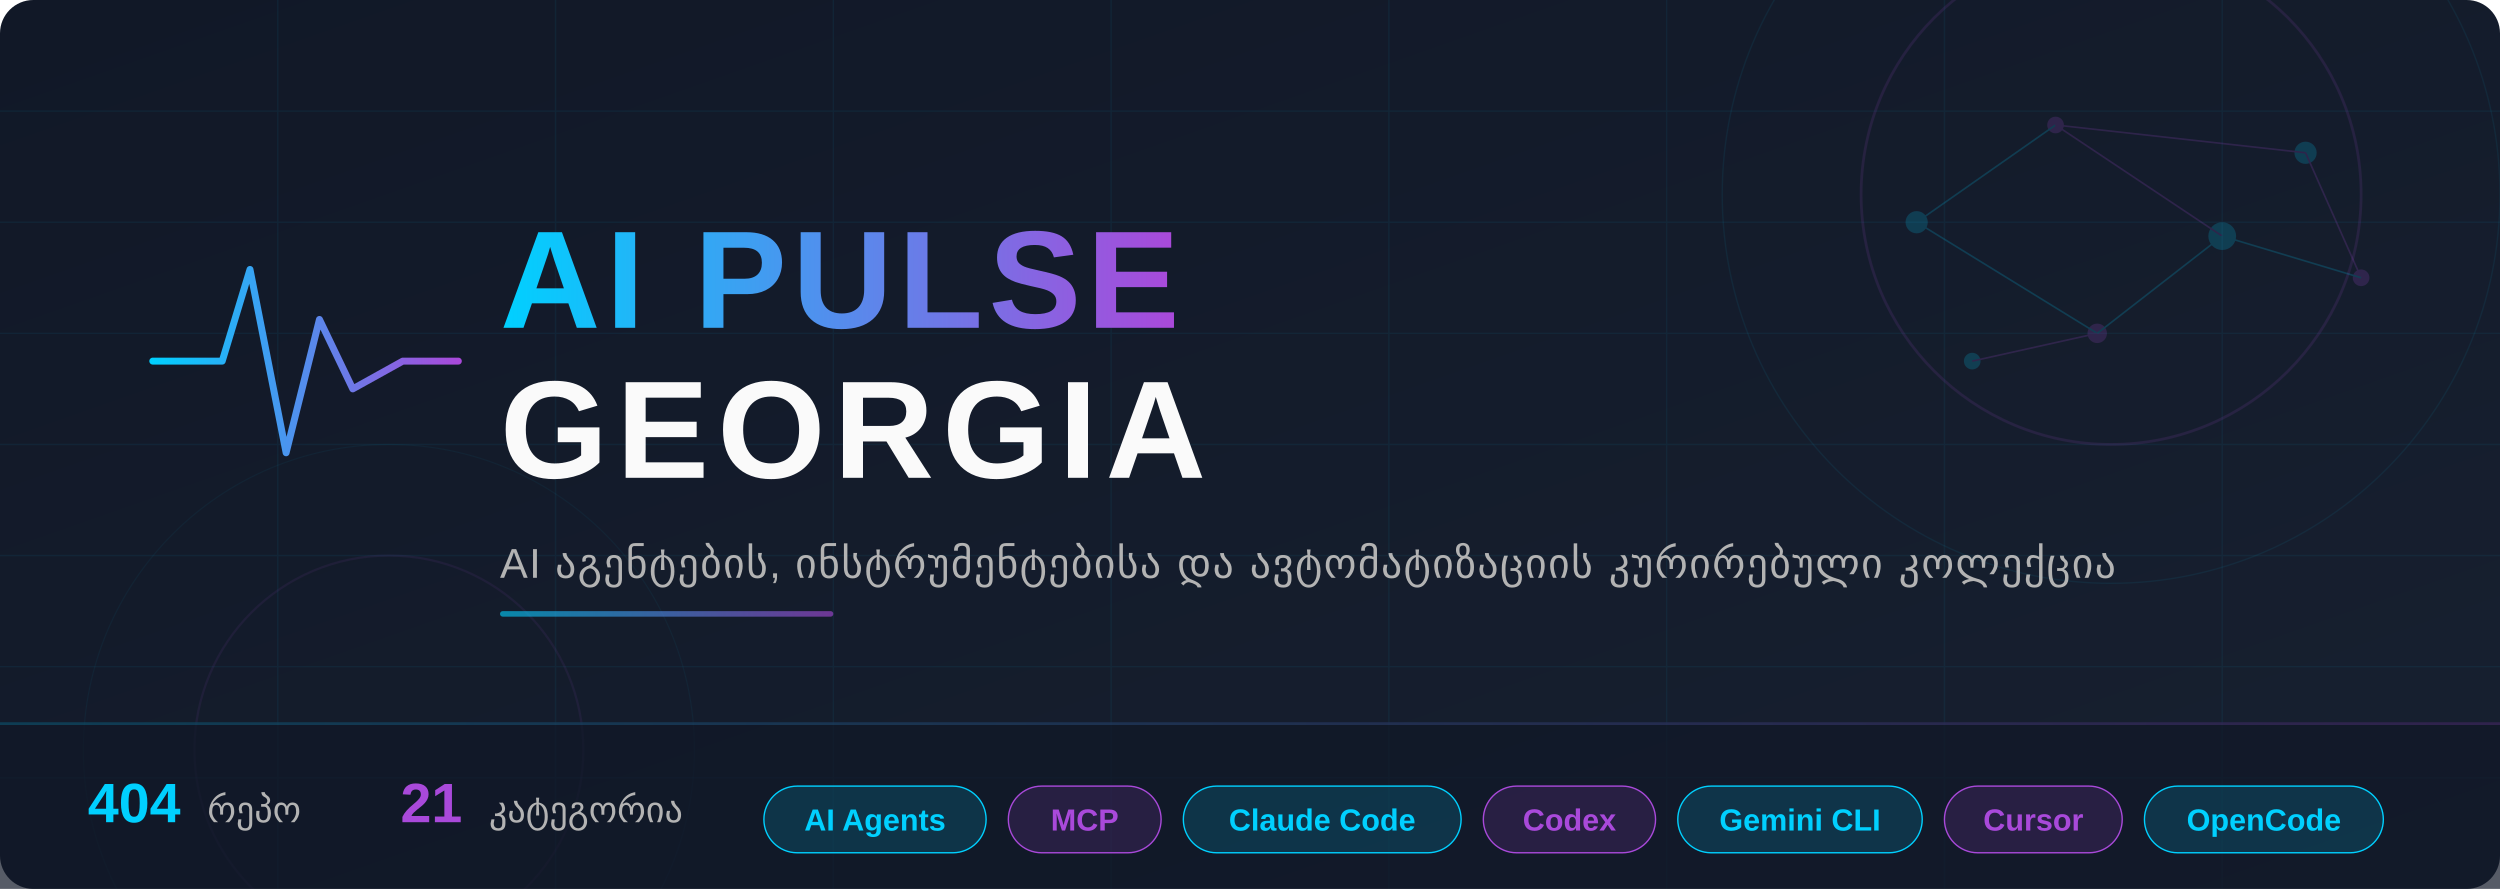
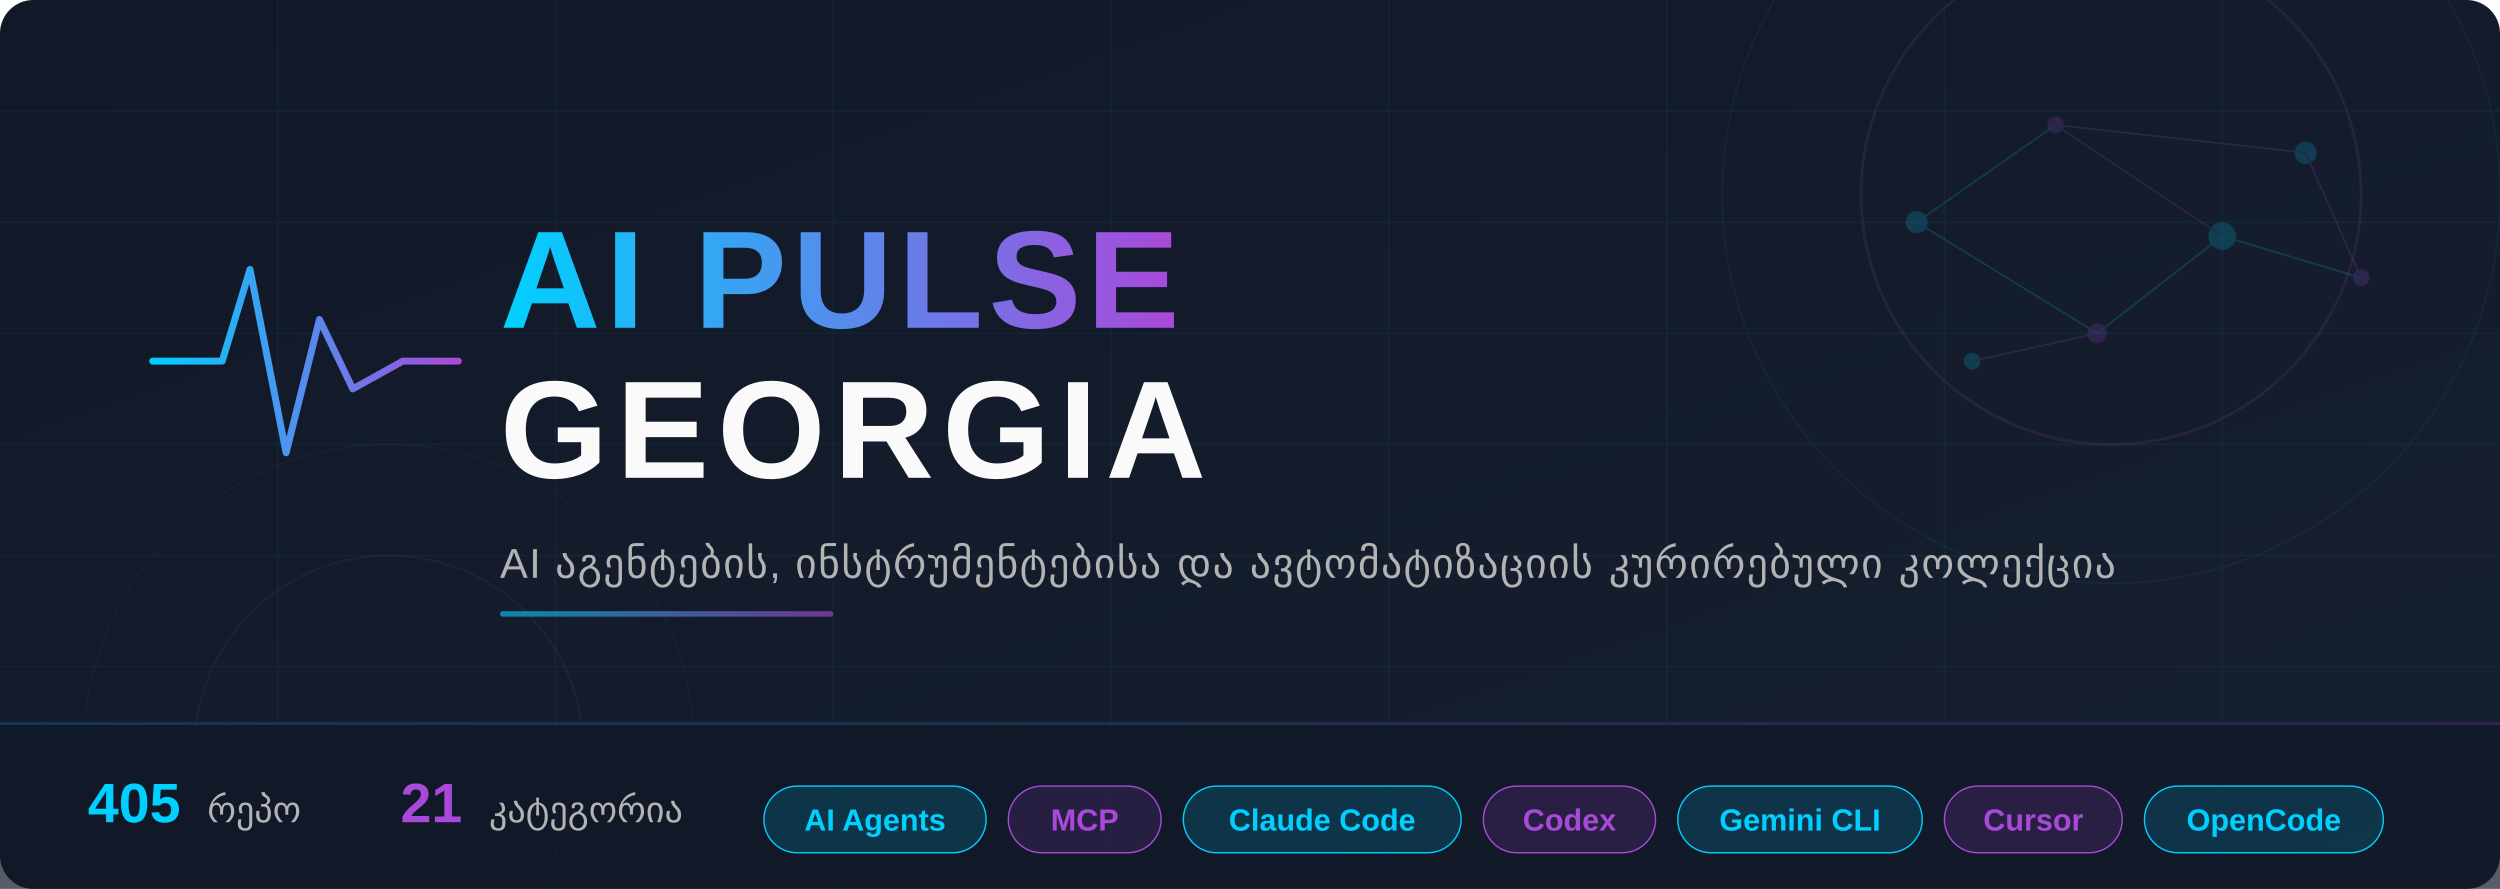
<svg xmlns="http://www.w3.org/2000/svg" width="900" height="320" viewBox="0 0 900 320">
  <defs>
    <linearGradient id="bg" x1="0%" y1="0%" x2="100%" y2="100%">
      <stop offset="0%" style="stop-color:#111827" />
      <stop offset="100%" style="stop-color:#172030" />
    </linearGradient>
    <linearGradient id="accent" x1="0%" y1="0%" x2="100%" y2="0%">
      <stop offset="0%" style="stop-color:#00D0FF" />
      <stop offset="100%" style="stop-color:#A949DA" />
    </linearGradient>
    <linearGradient id="accent-rev" x1="0%" y1="0%" x2="100%" y2="0%">
      <stop offset="0%" style="stop-color:#A949DA" />
      <stop offset="100%" style="stop-color:#00D0FF" />
    </linearGradient>
    <linearGradient id="accent135" x1="0%" y1="0%" x2="100%" y2="100%">
      <stop offset="0%" style="stop-color:#00D0FF" />
      <stop offset="100%" style="stop-color:#A949DA" />
    </linearGradient>
    <filter id="glow-cyan">
      <feGaussianBlur stdDeviation="4" result="blur" />
      <feFlood flood-color="#00D0FF" flood-opacity="0.6" result="color" />
      <feComposite in="color" in2="blur" operator="in" result="shadow" />
      <feMerge>
        <feMergeNode in="shadow" />
        <feMergeNode in="SourceGraphic" />
      </feMerge>
    </filter>
    <filter id="glow-purple">
      <feGaussianBlur stdDeviation="3" result="blur" />
      <feFlood flood-color="#A949DA" flood-opacity="0.5" result="color" />
      <feComposite in="color" in2="blur" operator="in" result="shadow" />
      <feMerge>
        <feMergeNode in="shadow" />
        <feMergeNode in="SourceGraphic" />
      </feMerge>
    </filter>
    <filter id="text-shadow">
      <feDropShadow dx="0" dy="2" stdDeviation="4" flood-color="#000" flood-opacity="0.5" />
    </filter>
  </defs>
  <rect width="900" height="320" fill="url(#bg)" rx="12" />
  <g opacity="0.06">
    <line x1="0" y1="40" x2="900" y2="40" stroke="#00CFFF" stroke-width="0.5" />
    <line x1="0" y1="80" x2="900" y2="80" stroke="#00CFFF" stroke-width="0.5" />
    <line x1="0" y1="120" x2="900" y2="120" stroke="#00CFFF" stroke-width="0.5" />
    <line x1="0" y1="160" x2="900" y2="160" stroke="#00CFFF" stroke-width="0.5" />
    <line x1="0" y1="200" x2="900" y2="200" stroke="#00CFFF" stroke-width="0.5" />
    <line x1="0" y1="240" x2="900" y2="240" stroke="#00CFFF" stroke-width="0.5" />
    <line x1="0" y1="280" x2="900" y2="280" stroke="#00CFFF" stroke-width="0.5" />
    <line x1="100" y1="0" x2="100" y2="320" stroke="#00CFFF" stroke-width="0.5" />
    <line x1="200" y1="0" x2="200" y2="320" stroke="#00CFFF" stroke-width="0.5" />
    <line x1="300" y1="0" x2="300" y2="320" stroke="#00CFFF" stroke-width="0.5" />
    <line x1="400" y1="0" x2="400" y2="320" stroke="#00CFFF" stroke-width="0.5" />
    <line x1="500" y1="0" x2="500" y2="320" stroke="#00CFFF" stroke-width="0.5" />
    <line x1="600" y1="0" x2="600" y2="320" stroke="#00CFFF" stroke-width="0.5" />
    <line x1="700" y1="0" x2="700" y2="320" stroke="#00CFFF" stroke-width="0.5" />
    <line x1="800" y1="0" x2="800" y2="320" stroke="#00CFFF" stroke-width="0.5" />
  </g>
  <circle cx="760" cy="70" r="90" fill="none" stroke="#A949DA" stroke-width="1" opacity="0.12" />
  <circle cx="760" cy="70" r="140" fill="none" stroke="#00D0FF" stroke-width="0.5" opacity="0.07" />
  <circle cx="140" cy="270" r="70" fill="none" stroke="#A949DA" stroke-width="0.8" opacity="0.08" />
  <circle cx="140" cy="270" r="110" fill="none" stroke="#00D0FF" stroke-width="0.4" opacity="0.05" />
  <g opacity="0.18">
    <circle cx="690" cy="80" r="4" fill="#00D0FF" />
    <circle cx="740" cy="45" r="3" fill="#A949DA" />
    <circle cx="800" cy="85" r="5" fill="#00D0FF" />
    <circle cx="755" cy="120" r="3.5" fill="#A949DA" />
    <circle cx="830" cy="55" r="4" fill="#00D0FF" />
    <circle cx="850" cy="100" r="3" fill="#A949DA" />
    <circle cx="710" cy="130" r="3" fill="#00D0FF" />
    <line x1="690" y1="80" x2="740" y2="45" stroke="#00D0FF" stroke-width="0.6" />
    <line x1="740" y1="45" x2="800" y2="85" stroke="#A949DA" stroke-width="0.6" />
    <line x1="800" y1="85" x2="755" y2="120" stroke="#00D0FF" stroke-width="0.6" />
    <line x1="740" y1="45" x2="830" y2="55" stroke="#A949DA" stroke-width="0.6" />
    <line x1="690" y1="80" x2="755" y2="120" stroke="#00D0FF" stroke-width="0.6" />
    <line x1="830" y1="55" x2="850" y2="100" stroke="#A949DA" stroke-width="0.6" />
    <line x1="800" y1="85" x2="850" y2="100" stroke="#00D0FF" stroke-width="0.6" />
    <line x1="755" y1="120" x2="710" y2="130" stroke="#A949DA" stroke-width="0.6" />
  </g>
  <g transform="translate(55, 85)" filter="glow-cyan">
    <polyline points="0,45 25,45 35,12 48,78 60,30 72,55 90,45 110,45" fill="none" stroke="url(#accent)" stroke-width="2.5" stroke-linecap="round" stroke-linejoin="round" />
  </g>
  <text x="180" y="118" font-family="'Segoe UI', 'SF Pro Display', Arial, sans-serif" font-size="50" font-weight="800" fill="url(#accent)" filter="text-shadow" letter-spacing="2">
    AI PULSE
  </text>
  <text x="180" y="172" font-family="'Segoe UI', 'SF Pro Display', Arial, sans-serif" font-size="50" font-weight="800" fill="#FAFAFA" filter="text-shadow" letter-spacing="3">
    GEORGIA
  </text>
  <text x="180" y="208" font-family="'Segoe UI', Arial, sans-serif" font-size="15" fill="#B3B3B3" letter-spacing="0.5">
    AI აგენტების, ინსტრუმენტებისა და ავტომატიზაციის კურირებული კოლექცია
  </text>
  <rect x="180" y="220" width="120" height="2" rx="1" fill="url(#accent)" opacity="0.6" />
  <rect x="0" y="260" width="900" height="60" fill="#111827" fill-opacity="0.7" rx="0" />
  <rect x="0" y="260" width="900" height="1" fill="url(#accent)" opacity="0.2" />
  <g font-family="'Segoe UI', Arial, sans-serif" font-size="13">
    <text x="70" y="296" text-anchor="middle">
-       <tspan fill="#00D0FF" font-weight="700" font-size="20">404</tspan>
+       <tspan fill="#00D0FF" font-weight="700" font-size="20">405</tspan>
      <tspan dx="6" fill="#B3B3B3">რეპო</tspan>
    </text>
    <text x="195" y="296" text-anchor="middle">
      <tspan fill="#A949DA" font-weight="700" font-size="20">21</tspan>
      <tspan dx="6" fill="#B3B3B3">კატეგორია</tspan>
    </text>
    <g transform="translate(275, 283)">
      <rect x="0" y="0" width="80" height="24" rx="12" fill="rgba(0,208,255,0.15)" stroke="#00D0FF" stroke-width="0.5" />
      <text x="40" y="16" text-anchor="middle" fill="#00D0FF" font-size="11" font-weight="600">AI Agents</text>
    </g>
    <g transform="translate(363, 283)">
      <rect x="0" y="0" width="55" height="24" rx="12" fill="rgba(169,73,218,0.15)" stroke="#A949DA" stroke-width="0.5" />
      <text x="27.5" y="16" text-anchor="middle" fill="#A949DA" font-size="11" font-weight="600">MCP</text>
    </g>
    <g transform="translate(426, 283)">
      <rect x="0" y="0" width="100" height="24" rx="12" fill="rgba(0,208,255,0.15)" stroke="#00D0FF" stroke-width="0.5" />
      <text x="50" y="16" text-anchor="middle" fill="#00D0FF" font-size="11" font-weight="600">Claude Code</text>
    </g>
    <g transform="translate(534, 283)">
      <rect x="0" y="0" width="62" height="24" rx="12" fill="rgba(169,73,218,0.15)" stroke="#A949DA" stroke-width="0.5" />
      <text x="31" y="16" text-anchor="middle" fill="#A949DA" font-size="11" font-weight="600">Codex</text>
    </g>
    <g transform="translate(604, 283)">
      <rect x="0" y="0" width="88" height="24" rx="12" fill="rgba(0,208,255,0.15)" stroke="#00D0FF" stroke-width="0.5" />
      <text x="44" y="16" text-anchor="middle" fill="#00D0FF" font-size="11" font-weight="600">Gemini CLI</text>
    </g>
    <g transform="translate(700, 283)">
      <rect x="0" y="0" width="64" height="24" rx="12" fill="rgba(169,73,218,0.15)" stroke="#A949DA" stroke-width="0.5" />
      <text x="32" y="16" text-anchor="middle" fill="#A949DA" font-size="11" font-weight="600">Cursor</text>
    </g>
    <g transform="translate(772, 283)">
      <rect x="0" y="0" width="86" height="24" rx="12" fill="rgba(0,208,255,0.15)" stroke="#00D0FF" stroke-width="0.5" />
      <text x="43" y="16" text-anchor="middle" fill="#00D0FF" font-size="11" font-weight="600">OpenCode</text>
    </g>
  </g>
</svg>
